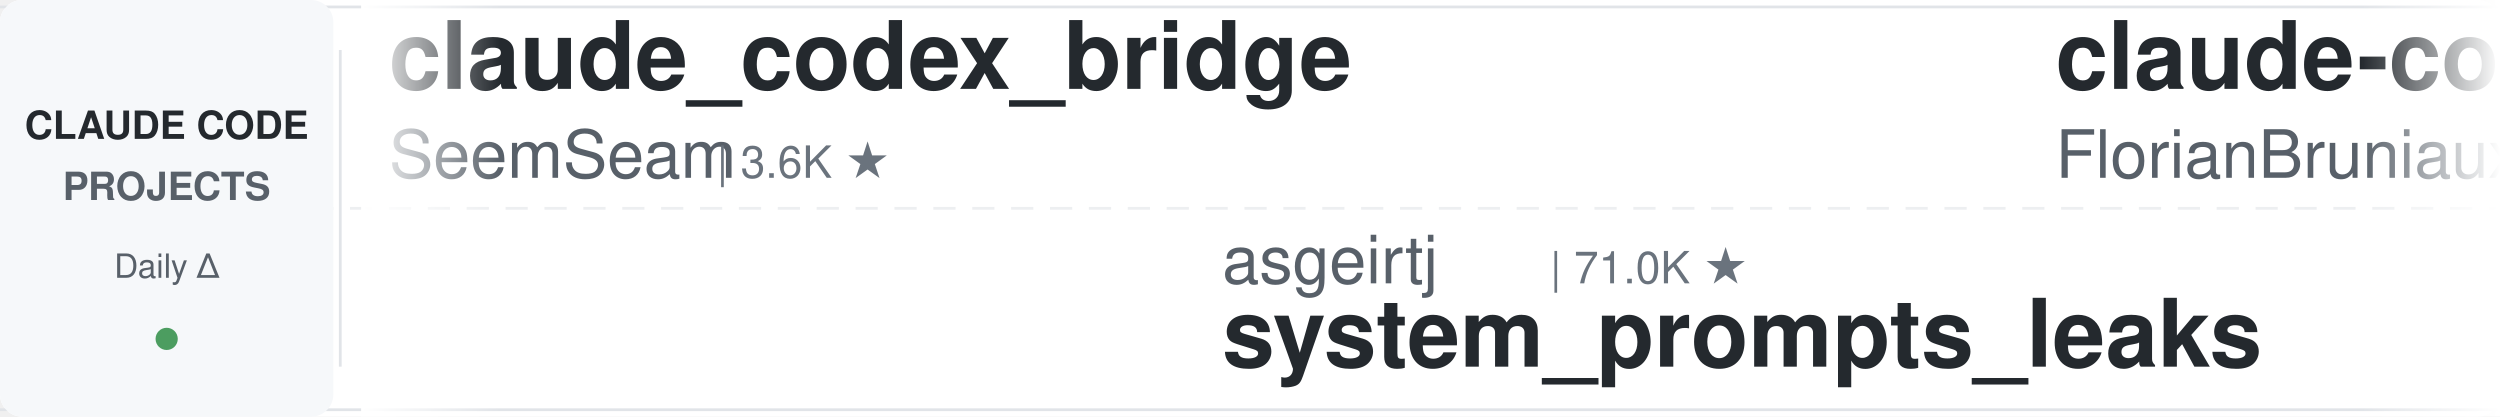
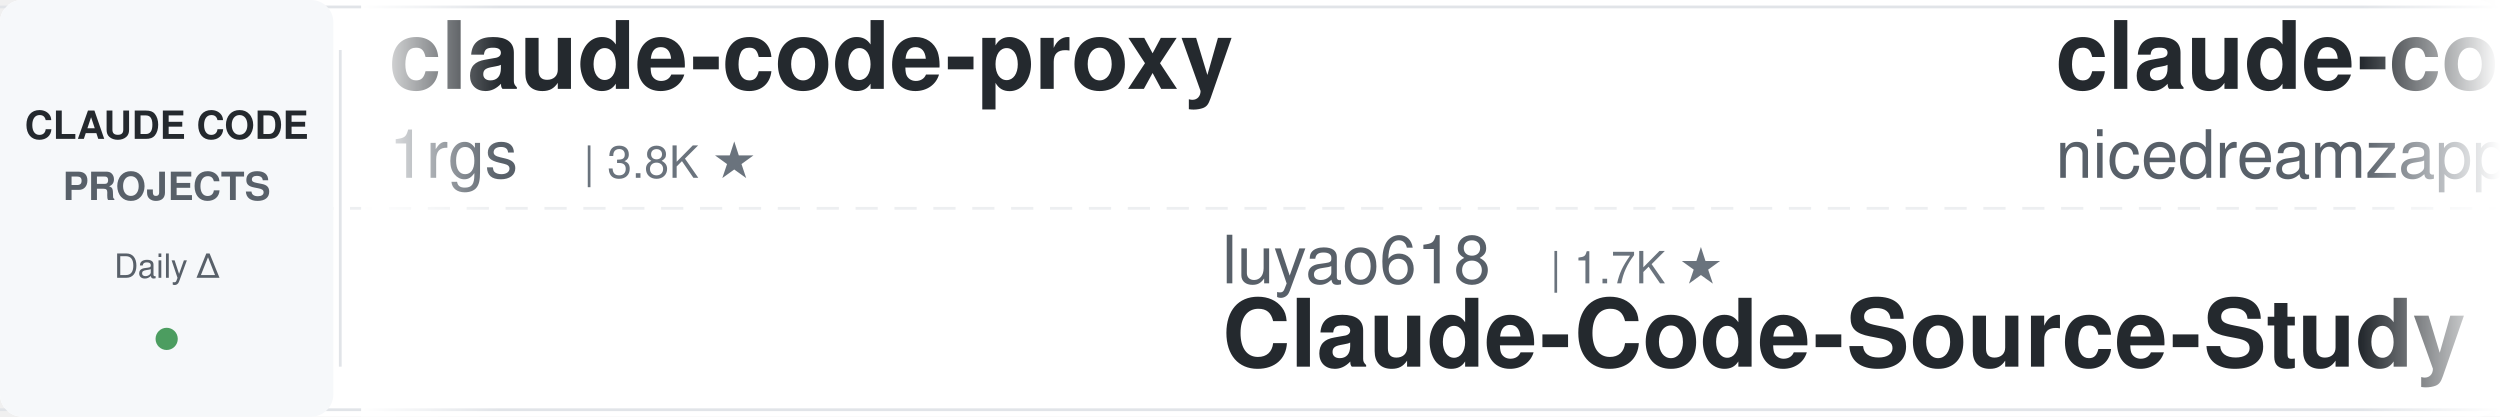
<svg xmlns="http://www.w3.org/2000/svg" width="900" height="150">
  <defs>
    <linearGradient id="leftFade" x1="0%" y1="0%" x2="100%" y2="0%">
      <stop offset="0%" style="stop-color:#ffffff;stop-opacity:1" />
      <stop offset="100%" style="stop-color:#ffffff;stop-opacity:0" />
    </linearGradient>
    <linearGradient id="rightFade" x1="0%" y1="0%" x2="100%" y2="0%">
      <stop offset="0%" style="stop-color:#ffffff;stop-opacity:0" />
      <stop offset="100%" style="stop-color:#ffffff;stop-opacity:1" />
    </linearGradient>
  </defs>
  <rect width="900" height="150" fill="#ffffff" rx="8" />
  <rect x="0" y="2" width="900" height="1" fill="#e1e4e8" />
  <rect x="0" y="147" width="900" height="1" fill="#e1e4e8" />
  <line x1="0" y1="75" x2="900" y2="75" stroke="#e1e4e8" stroke-width="1" stroke-dasharray="8 6" opacity="0.6" />
  <rect x="0" y="0" width="120" height="150" fill="#f6f8fa" rx="8" />
  <text x="60" y="50" font-family="-apple-system, BlinkMacSystemFont, 'Segoe UI', Helvetica, Arial, sans-serif" font-size="14" font-weight="600" fill="#24292e" text-anchor="middle">CLAUDE CODE</text>
  <text x="60" y="72" font-family="-apple-system, BlinkMacSystemFont, 'Segoe UI', Helvetica, Arial, sans-serif" font-size="14" font-weight="600" fill="#586069" text-anchor="middle">PROJECTS</text>
  <text x="60" y="100" font-family="-apple-system, BlinkMacSystemFont, 'Segoe UI', Helvetica, Arial, sans-serif" font-size="12" font-weight="500" fill="#586069" text-anchor="middle">Daily Δ</text>
  <circle cx="60" cy="122" r="4" fill="#22863a" opacity="0.8" />
  <rect x="122" y="18" width="1" height="114" fill="#e1e4e8" />
  <clipPath id="tickerClip">
    <rect x="130" y="0" width="770" height="150" />
  </clipPath>
  <g clip-path="url(#tickerClip)">
    <g id="tickerItems">
      <animateTransform attributeName="transform" attributeType="XML" type="translate" from="0 0" to="-3000 0" dur="54s" repeatCount="indefinite" />
      <g transform="translate(0, 0)">
-         <text x="140" y="32" font-family="-apple-system, BlinkMacSystemFont, 'Segoe UI', Helvetica, Arial, sans-serif" font-size="34" font-weight="600" fill="#24292e">claude_codex_bridge</text>
-         <text x="140" y="64" font-family="-apple-system, BlinkMacSystemFont, 'Segoe UI', Helvetica, Arial, sans-serif" font-size="24" font-weight="400" fill="#586069">SeemSeam</text>
-         <text x="258" y="64" font-family="-apple-system, BlinkMacSystemFont, 'Segoe UI', Helvetica, Arial, sans-serif" font-size="16" font-weight="500" fill="#6a737d">| 3.6K ★</text>
+         <text x="140" y="32" font-family="-apple-system, BlinkMacSystemFont, 'Segoe UI', Helvetica, Arial, sans-serif" font-size="34" font-weight="600" fill="#24292e">claude-code-proxy</text>
+         <text x="140" y="64" font-family="-apple-system, BlinkMacSystemFont, 'Segoe UI', Helvetica, Arial, sans-serif" font-size="24" font-weight="400" fill="#586069">1rgs</text>
+         <text x="210" y="64" font-family="-apple-system, BlinkMacSystemFont, 'Segoe UI', Helvetica, Arial, sans-serif" font-size="16" font-weight="500" fill="#6a737d">| 3.8K ★</text>
      </g>
      <g transform="translate(300, 0)">
-         <text x="140" y="102" font-family="-apple-system, BlinkMacSystemFont, 'Segoe UI', Helvetica, Arial, sans-serif" font-size="24" font-weight="400" fill="#586069">asgeirtj</text>
-         <text x="258" y="102" font-family="-apple-system, BlinkMacSystemFont, 'Segoe UI', Helvetica, Arial, sans-serif" font-size="16" font-weight="500" fill="#6a737d">| 71.0K ★</text>
-         <text x="140" y="132" font-family="-apple-system, BlinkMacSystemFont, 'Segoe UI', Helvetica, Arial, sans-serif" font-size="34" font-weight="600" fill="#24292e">system_prompts_leaks</text>
+         <text x="140" y="102" font-family="-apple-system, BlinkMacSystemFont, 'Segoe UI', Helvetica, Arial, sans-serif" font-size="24" font-weight="400" fill="#586069">luyao618</text>
+         <text x="258" y="102" font-family="-apple-system, BlinkMacSystemFont, 'Segoe UI', Helvetica, Arial, sans-serif" font-size="16" font-weight="500" fill="#6a737d">| 1.7K ★</text>
+         <text x="140" y="132" font-family="-apple-system, BlinkMacSystemFont, 'Segoe UI', Helvetica, Arial, sans-serif" font-size="34" font-weight="600" fill="#24292e">Claude-Code-Source-Study</text>
      </g>
      <g transform="translate(600, 0)">
-         <text x="140" y="32" font-family="-apple-system, BlinkMacSystemFont, 'Segoe UI', Helvetica, Arial, sans-serif" font-size="34" font-weight="600" fill="#24292e">claude-code-ultimate-gui...</text>
-         <text x="140" y="64" font-family="-apple-system, BlinkMacSystemFont, 'Segoe UI', Helvetica, Arial, sans-serif" font-size="24" font-weight="400" fill="#586069">FlorianBruniaux</text>
-         <text x="342" y="64" font-family="-apple-system, BlinkMacSystemFont, 'Segoe UI', Helvetica, Arial, sans-serif" font-size="16" font-weight="500" fill="#6a737d">| 6.4K ★</text>
-       </g>
-       <g transform="translate(900, 0)">
-         <text x="140" y="102" font-family="-apple-system, BlinkMacSystemFont, 'Segoe UI', Helvetica, Arial, sans-serif" font-size="24" font-weight="400" fill="#586069">Maciek-roboblog</text>
-         <text x="342" y="102" font-family="-apple-system, BlinkMacSystemFont, 'Segoe UI', Helvetica, Arial, sans-serif" font-size="16" font-weight="500" fill="#6a737d">| 8.8K ★</text>
-         <text x="140" y="132" font-family="-apple-system, BlinkMacSystemFont, 'Segoe UI', Helvetica, Arial, sans-serif" font-size="34" font-weight="600" fill="#24292e">Claude-Code-Usage-Monito...</text>
-       </g>
-       <g transform="translate(1200, 0)">
        <text x="140" y="32" font-family="-apple-system, BlinkMacSystemFont, 'Segoe UI', Helvetica, Arial, sans-serif" font-size="34" font-weight="600" fill="#24292e">claude-code-local</text>
        <text x="140" y="64" font-family="-apple-system, BlinkMacSystemFont, 'Segoe UI', Helvetica, Arial, sans-serif" font-size="24" font-weight="400" fill="#586069">nicedreamzapp</text>
        <text x="318" y="64" font-family="-apple-system, BlinkMacSystemFont, 'Segoe UI', Helvetica, Arial, sans-serif" font-size="16" font-weight="500" fill="#6a737d">| 3.5K ★</text>
      </g>
+       <g transform="translate(900, 0)">
+         <text x="140" y="102" font-family="-apple-system, BlinkMacSystemFont, 'Segoe UI', Helvetica, Arial, sans-serif" font-size="24" font-weight="400" fill="#586069">disler</text>
+         <text x="234" y="102" font-family="-apple-system, BlinkMacSystemFont, 'Segoe UI', Helvetica, Arial, sans-serif" font-size="16" font-weight="500" fill="#6a737d">| 4.0K ★</text>
+         <text x="140" y="132" font-family="-apple-system, BlinkMacSystemFont, 'Segoe UI', Helvetica, Arial, sans-serif" font-size="34" font-weight="600" fill="#24292e">claude-code-hooks-master...</text>
+       </g>
+       <g transform="translate(1200, 0)">
+         <text x="140" y="32" font-family="-apple-system, BlinkMacSystemFont, 'Segoe UI', Helvetica, Arial, sans-serif" font-size="34" font-weight="600" fill="#24292e">claude-code-action</text>
+         <text x="140" y="64" font-family="-apple-system, BlinkMacSystemFont, 'Segoe UI', Helvetica, Arial, sans-serif" font-size="24" font-weight="400" fill="#586069">anthropics</text>
+         <text x="282" y="64" font-family="-apple-system, BlinkMacSystemFont, 'Segoe UI', Helvetica, Arial, sans-serif" font-size="16" font-weight="500" fill="#6a737d">| 9.9K ★</text>
+       </g>
      <g transform="translate(1500, 0)">
-         <text x="140" y="102" font-family="-apple-system, BlinkMacSystemFont, 'Segoe UI', Helvetica, Arial, sans-serif" font-size="24" font-weight="400" fill="#586069">shareAI-lab</text>
-         <text x="294" y="102" font-family="-apple-system, BlinkMacSystemFont, 'Segoe UI', Helvetica, Arial, sans-serif" font-size="16" font-weight="500" fill="#6a737d">| 80.1K ★</text>
-         <text x="140" y="132" font-family="-apple-system, BlinkMacSystemFont, 'Segoe UI', Helvetica, Arial, sans-serif" font-size="34" font-weight="600" fill="#24292e">learn-claude-code</text>
+         <text x="140" y="102" font-family="-apple-system, BlinkMacSystemFont, 'Segoe UI', Helvetica, Arial, sans-serif" font-size="24" font-weight="400" fill="#586069">ChrisWiles</text>
+         <text x="282" y="102" font-family="-apple-system, BlinkMacSystemFont, 'Segoe UI', Helvetica, Arial, sans-serif" font-size="16" font-weight="500" fill="#6a737d">| 6.1K ★</text>
+         <text x="140" y="132" font-family="-apple-system, BlinkMacSystemFont, 'Segoe UI', Helvetica, Arial, sans-serif" font-size="34" font-weight="600" fill="#24292e">claude-code-showcase</text>
      </g>
      <g transform="translate(1800, 0)">
-         <text x="140" y="32" font-family="-apple-system, BlinkMacSystemFont, 'Segoe UI', Helvetica, Arial, sans-serif" font-size="34" font-weight="600" fill="#24292e">awesome-claude-code</text>
-         <text x="140" y="64" font-family="-apple-system, BlinkMacSystemFont, 'Segoe UI', Helvetica, Arial, sans-serif" font-size="24" font-weight="400" fill="#586069">jqueryscript</text>
-         <text x="306" y="64" font-family="-apple-system, BlinkMacSystemFont, 'Segoe UI', Helvetica, Arial, sans-serif" font-size="16" font-weight="500" fill="#6a737d">| 544 ★</text>
+         <text x="140" y="32" font-family="-apple-system, BlinkMacSystemFont, 'Segoe UI', Helvetica, Arial, sans-serif" font-size="34" font-weight="600" fill="#24292e">claude_code_src</text>
+         <text x="140" y="64" font-family="-apple-system, BlinkMacSystemFont, 'Segoe UI', Helvetica, Arial, sans-serif" font-size="24" font-weight="400" fill="#586069">ponponon</text>
+         <text x="258" y="64" font-family="-apple-system, BlinkMacSystemFont, 'Segoe UI', Helvetica, Arial, sans-serif" font-size="16" font-weight="500" fill="#6a737d">| 2.3K ★</text>
      </g>
      <g transform="translate(2100, 0)">
-         <text x="140" y="102" font-family="-apple-system, BlinkMacSystemFont, 'Segoe UI', Helvetica, Arial, sans-serif" font-size="24" font-weight="400" fill="#586069">Pimzino</text>
-         <text x="246" y="102" font-family="-apple-system, BlinkMacSystemFont, 'Segoe UI', Helvetica, Arial, sans-serif" font-size="16" font-weight="500" fill="#6a737d">| 3.9K ★</text>
-         <text x="140" y="132" font-family="-apple-system, BlinkMacSystemFont, 'Segoe UI', Helvetica, Arial, sans-serif" font-size="34" font-weight="600" fill="#24292e">claude-code-spec-workflo...</text>
+         <text x="140" y="102" font-family="-apple-system, BlinkMacSystemFont, 'Segoe UI', Helvetica, Arial, sans-serif" font-size="24" font-weight="400" fill="#586069">lorryjovens-hub</text>
+         <text x="342" y="102" font-family="-apple-system, BlinkMacSystemFont, 'Segoe UI', Helvetica, Arial, sans-serif" font-size="16" font-weight="500" fill="#6a737d">| 1.7K ★</text>
+         <text x="140" y="132" font-family="-apple-system, BlinkMacSystemFont, 'Segoe UI', Helvetica, Arial, sans-serif" font-size="34" font-weight="600" fill="#24292e">claude-code-rust</text>
      </g>
      <g transform="translate(2400, 0)">
-         <text x="140" y="32" font-family="-apple-system, BlinkMacSystemFont, 'Segoe UI', Helvetica, Arial, sans-serif" font-size="34" font-weight="600" fill="#24292e">claude-code-skills</text>
-         <text x="140" y="64" font-family="-apple-system, BlinkMacSystemFont, 'Segoe UI', Helvetica, Arial, sans-serif" font-size="24" font-weight="400" fill="#586069">daymade</text>
-         <text x="246" y="64" font-family="-apple-system, BlinkMacSystemFont, 'Segoe UI', Helvetica, Arial, sans-serif" font-size="16" font-weight="500" fill="#6a737d">| 1.5K ★</text>
+         <text x="140" y="32" font-family="-apple-system, BlinkMacSystemFont, 'Segoe UI', Helvetica, Arial, sans-serif" font-size="34" font-weight="600" fill="#24292e">edmunds-claude-code</text>
+         <text x="140" y="64" font-family="-apple-system, BlinkMacSystemFont, 'Segoe UI', Helvetica, Arial, sans-serif" font-size="24" font-weight="400" fill="#586069">edmund-io</text>
+         <text x="270" y="64" font-family="-apple-system, BlinkMacSystemFont, 'Segoe UI', Helvetica, Arial, sans-serif" font-size="16" font-weight="500" fill="#6a737d">| 1.5K ★</text>
      </g>
      <g transform="translate(2700, 0)">
-         <text x="140" y="102" font-family="-apple-system, BlinkMacSystemFont, 'Segoe UI', Helvetica, Arial, sans-serif" font-size="24" font-weight="400" fill="#586069">davila7</text>
-         <text x="246" y="102" font-family="-apple-system, BlinkMacSystemFont, 'Segoe UI', Helvetica, Arial, sans-serif" font-size="16" font-weight="500" fill="#6a737d">| 33.2K ★</text>
-         <text x="140" y="132" font-family="-apple-system, BlinkMacSystemFont, 'Segoe UI', Helvetica, Arial, sans-serif" font-size="34" font-weight="600" fill="#24292e">claude-code-templates</text>
+         <text x="140" y="102" font-family="-apple-system, BlinkMacSystemFont, 'Segoe UI', Helvetica, Arial, sans-serif" font-size="24" font-weight="400" fill="#586069">jqueryscript</text>
+         <text x="306" y="102" font-family="-apple-system, BlinkMacSystemFont, 'Segoe UI', Helvetica, Arial, sans-serif" font-size="16" font-weight="500" fill="#6a737d">| 544 ★</text>
+         <text x="140" y="132" font-family="-apple-system, BlinkMacSystemFont, 'Segoe UI', Helvetica, Arial, sans-serif" font-size="34" font-weight="600" fill="#24292e">awesome-claude-code</text>
      </g>
      <g transform="translate(3000, 0)">
-         <text x="140" y="32" font-family="-apple-system, BlinkMacSystemFont, 'Segoe UI', Helvetica, Arial, sans-serif" font-size="34" font-weight="600" fill="#24292e">claude_codex_bridge</text>
-         <text x="140" y="64" font-family="-apple-system, BlinkMacSystemFont, 'Segoe UI', Helvetica, Arial, sans-serif" font-size="24" font-weight="400" fill="#586069">SeemSeam</text>
-         <text x="258" y="64" font-family="-apple-system, BlinkMacSystemFont, 'Segoe UI', Helvetica, Arial, sans-serif" font-size="16" font-weight="500" fill="#6a737d">| 3.6K ★</text>
+         <text x="140" y="32" font-family="-apple-system, BlinkMacSystemFont, 'Segoe UI', Helvetica, Arial, sans-serif" font-size="34" font-weight="600" fill="#24292e">claude-code-proxy</text>
+         <text x="140" y="64" font-family="-apple-system, BlinkMacSystemFont, 'Segoe UI', Helvetica, Arial, sans-serif" font-size="24" font-weight="400" fill="#586069">1rgs</text>
+         <text x="210" y="64" font-family="-apple-system, BlinkMacSystemFont, 'Segoe UI', Helvetica, Arial, sans-serif" font-size="16" font-weight="500" fill="#6a737d">| 3.8K ★</text>
      </g>
      <g transform="translate(3300, 0)">
-         <text x="140" y="102" font-family="-apple-system, BlinkMacSystemFont, 'Segoe UI', Helvetica, Arial, sans-serif" font-size="24" font-weight="400" fill="#586069">asgeirtj</text>
-         <text x="258" y="102" font-family="-apple-system, BlinkMacSystemFont, 'Segoe UI', Helvetica, Arial, sans-serif" font-size="16" font-weight="500" fill="#6a737d">| 71.0K ★</text>
-         <text x="140" y="132" font-family="-apple-system, BlinkMacSystemFont, 'Segoe UI', Helvetica, Arial, sans-serif" font-size="34" font-weight="600" fill="#24292e">system_prompts_leaks</text>
+         <text x="140" y="102" font-family="-apple-system, BlinkMacSystemFont, 'Segoe UI', Helvetica, Arial, sans-serif" font-size="24" font-weight="400" fill="#586069">luyao618</text>
+         <text x="258" y="102" font-family="-apple-system, BlinkMacSystemFont, 'Segoe UI', Helvetica, Arial, sans-serif" font-size="16" font-weight="500" fill="#6a737d">| 1.7K ★</text>
+         <text x="140" y="132" font-family="-apple-system, BlinkMacSystemFont, 'Segoe UI', Helvetica, Arial, sans-serif" font-size="34" font-weight="600" fill="#24292e">Claude-Code-Source-Study</text>
      </g>
      <g transform="translate(3600, 0)">
-         <text x="140" y="32" font-family="-apple-system, BlinkMacSystemFont, 'Segoe UI', Helvetica, Arial, sans-serif" font-size="34" font-weight="600" fill="#24292e">claude-code-ultimate-gui...</text>
-         <text x="140" y="64" font-family="-apple-system, BlinkMacSystemFont, 'Segoe UI', Helvetica, Arial, sans-serif" font-size="24" font-weight="400" fill="#586069">FlorianBruniaux</text>
-         <text x="342" y="64" font-family="-apple-system, BlinkMacSystemFont, 'Segoe UI', Helvetica, Arial, sans-serif" font-size="16" font-weight="500" fill="#6a737d">| 6.4K ★</text>
+         <text x="140" y="32" font-family="-apple-system, BlinkMacSystemFont, 'Segoe UI', Helvetica, Arial, sans-serif" font-size="34" font-weight="600" fill="#24292e">claude-code-local</text>
+         <text x="140" y="64" font-family="-apple-system, BlinkMacSystemFont, 'Segoe UI', Helvetica, Arial, sans-serif" font-size="24" font-weight="400" fill="#586069">nicedreamzapp</text>
+         <text x="318" y="64" font-family="-apple-system, BlinkMacSystemFont, 'Segoe UI', Helvetica, Arial, sans-serif" font-size="16" font-weight="500" fill="#6a737d">| 3.5K ★</text>
      </g>
      <g transform="translate(3900, 0)">
-         <text x="140" y="102" font-family="-apple-system, BlinkMacSystemFont, 'Segoe UI', Helvetica, Arial, sans-serif" font-size="24" font-weight="400" fill="#586069">Maciek-roboblog</text>
-         <text x="342" y="102" font-family="-apple-system, BlinkMacSystemFont, 'Segoe UI', Helvetica, Arial, sans-serif" font-size="16" font-weight="500" fill="#6a737d">| 8.8K ★</text>
-         <text x="140" y="132" font-family="-apple-system, BlinkMacSystemFont, 'Segoe UI', Helvetica, Arial, sans-serif" font-size="34" font-weight="600" fill="#24292e">Claude-Code-Usage-Monito...</text>
+         <text x="140" y="102" font-family="-apple-system, BlinkMacSystemFont, 'Segoe UI', Helvetica, Arial, sans-serif" font-size="24" font-weight="400" fill="#586069">disler</text>
+         <text x="234" y="102" font-family="-apple-system, BlinkMacSystemFont, 'Segoe UI', Helvetica, Arial, sans-serif" font-size="16" font-weight="500" fill="#6a737d">| 4.0K ★</text>
+         <text x="140" y="132" font-family="-apple-system, BlinkMacSystemFont, 'Segoe UI', Helvetica, Arial, sans-serif" font-size="34" font-weight="600" fill="#24292e">claude-code-hooks-master...</text>
      </g>
    </g>
  </g>
  <rect x="130" y="0" width="50" height="150" fill="url(#leftFade)" />
  <rect x="850" y="0" width="50" height="150" fill="url(#rightFade)" />
</svg>
